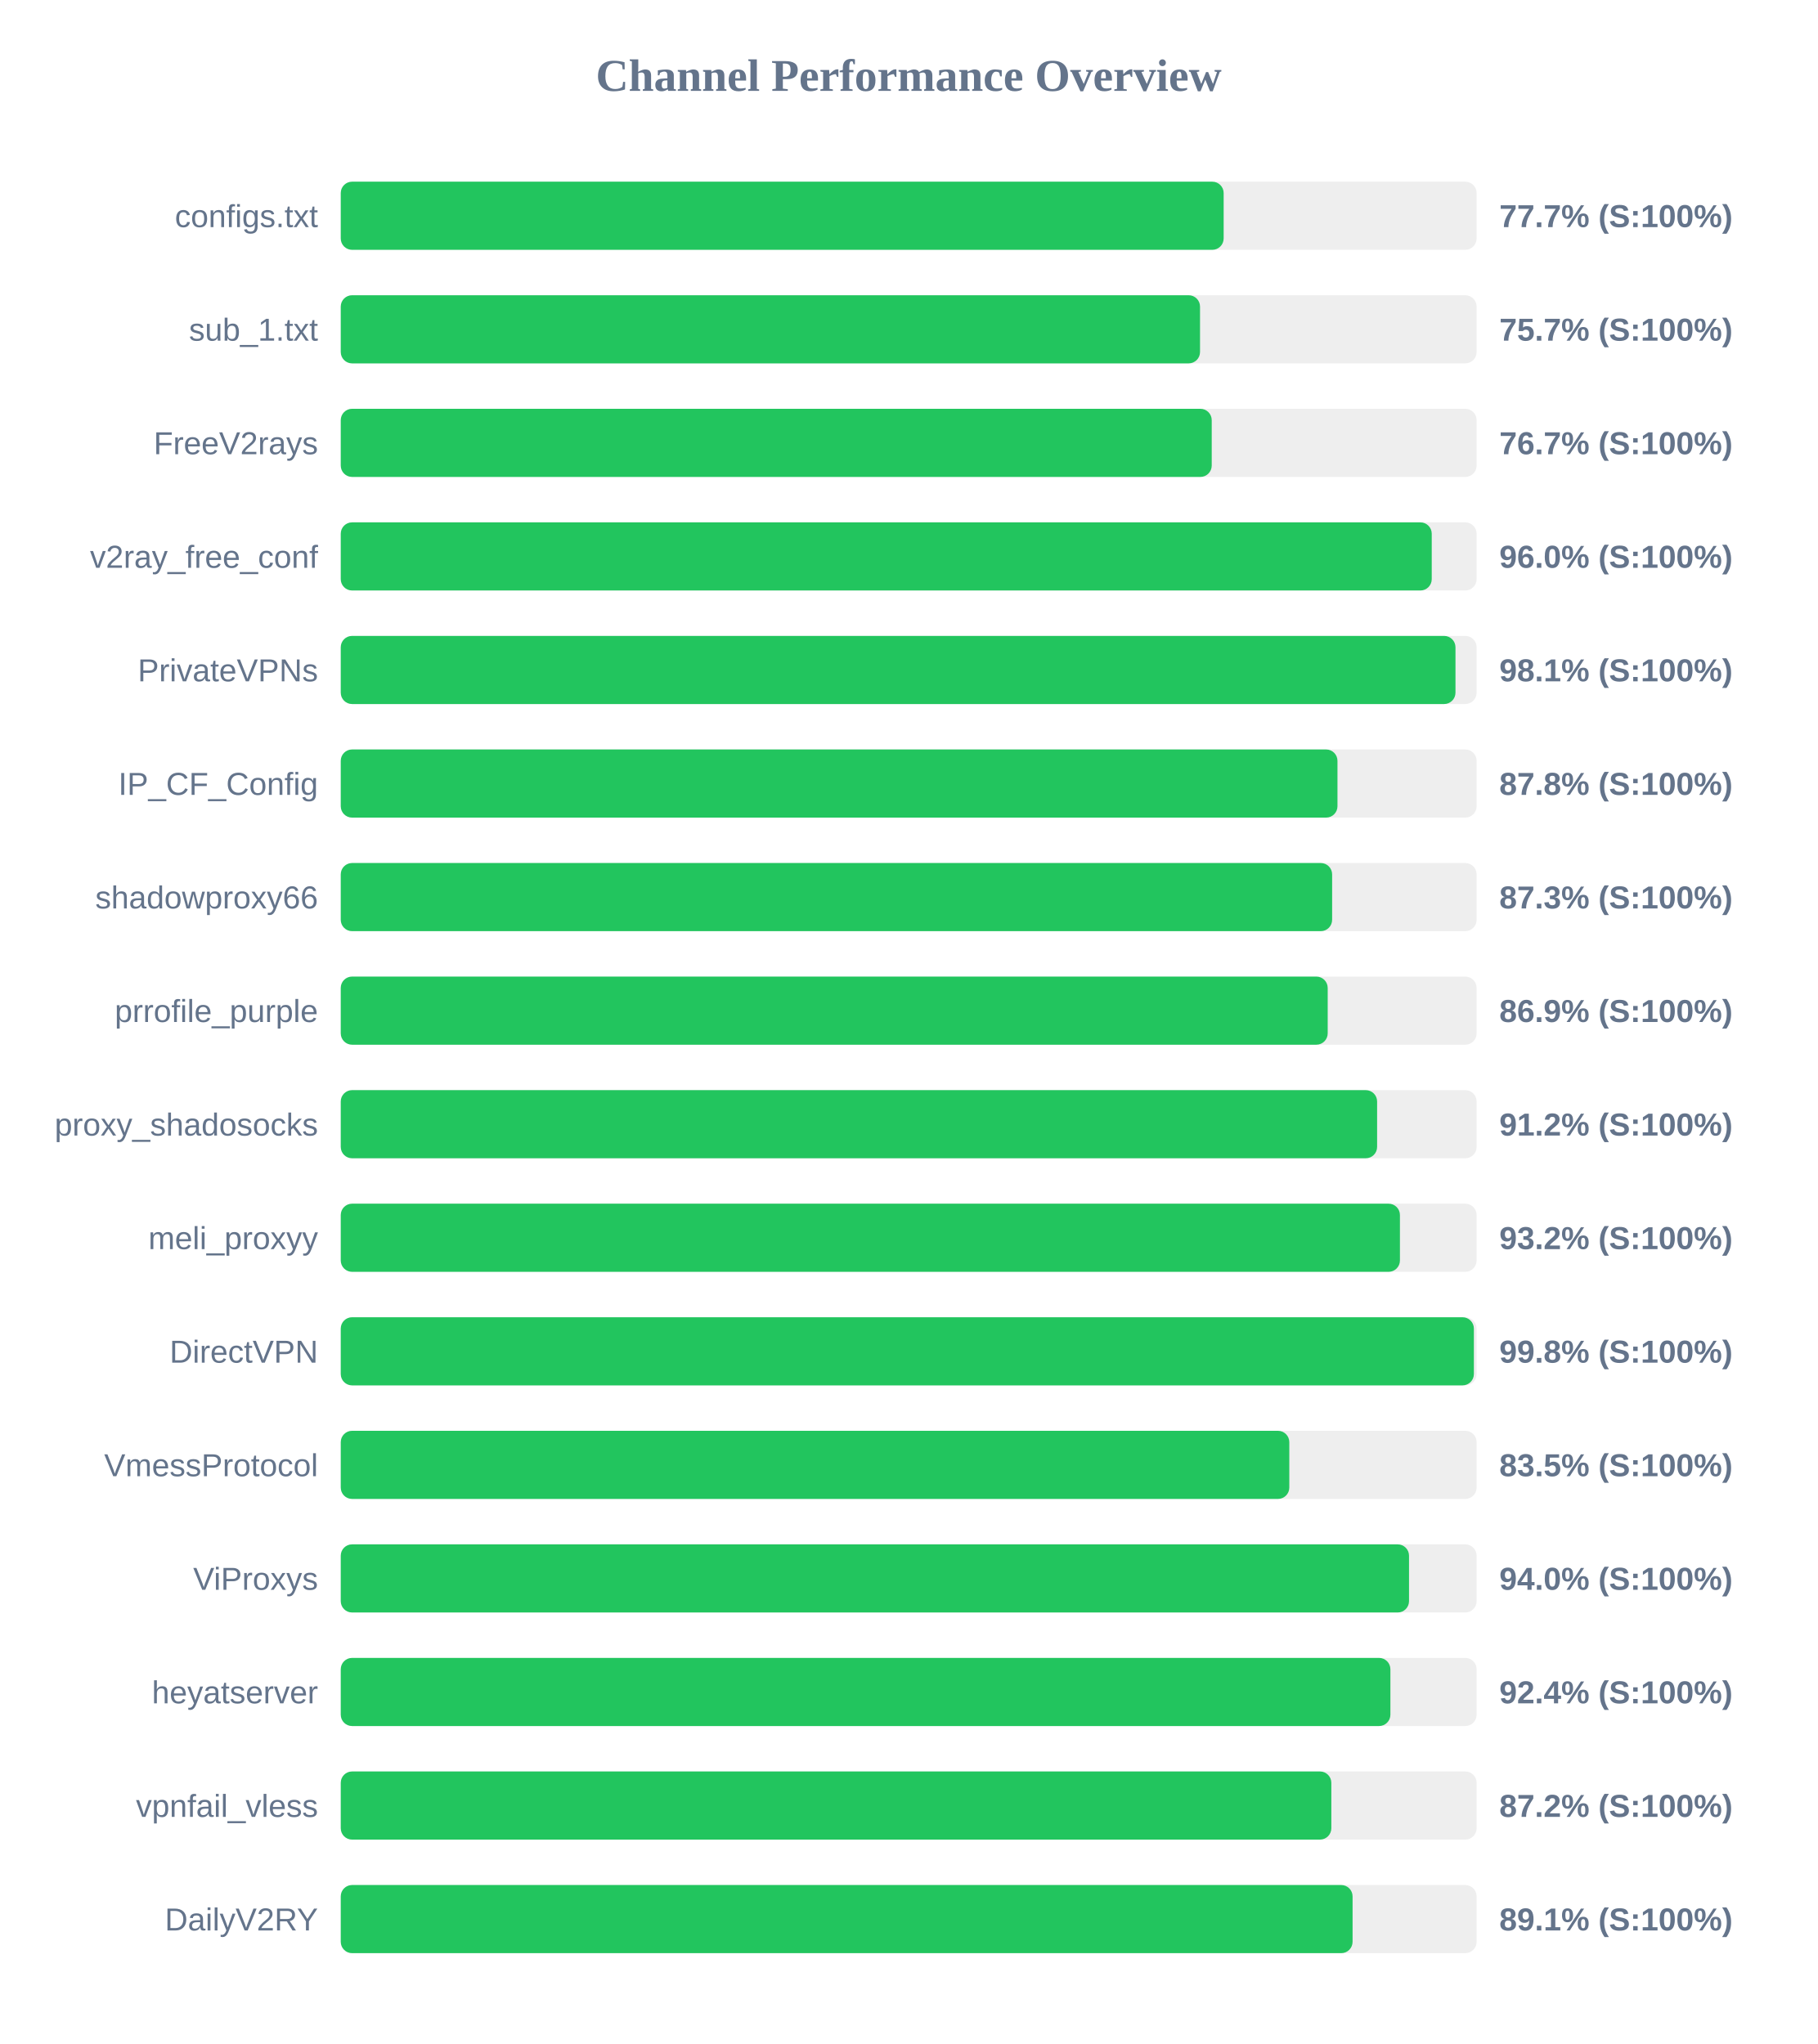
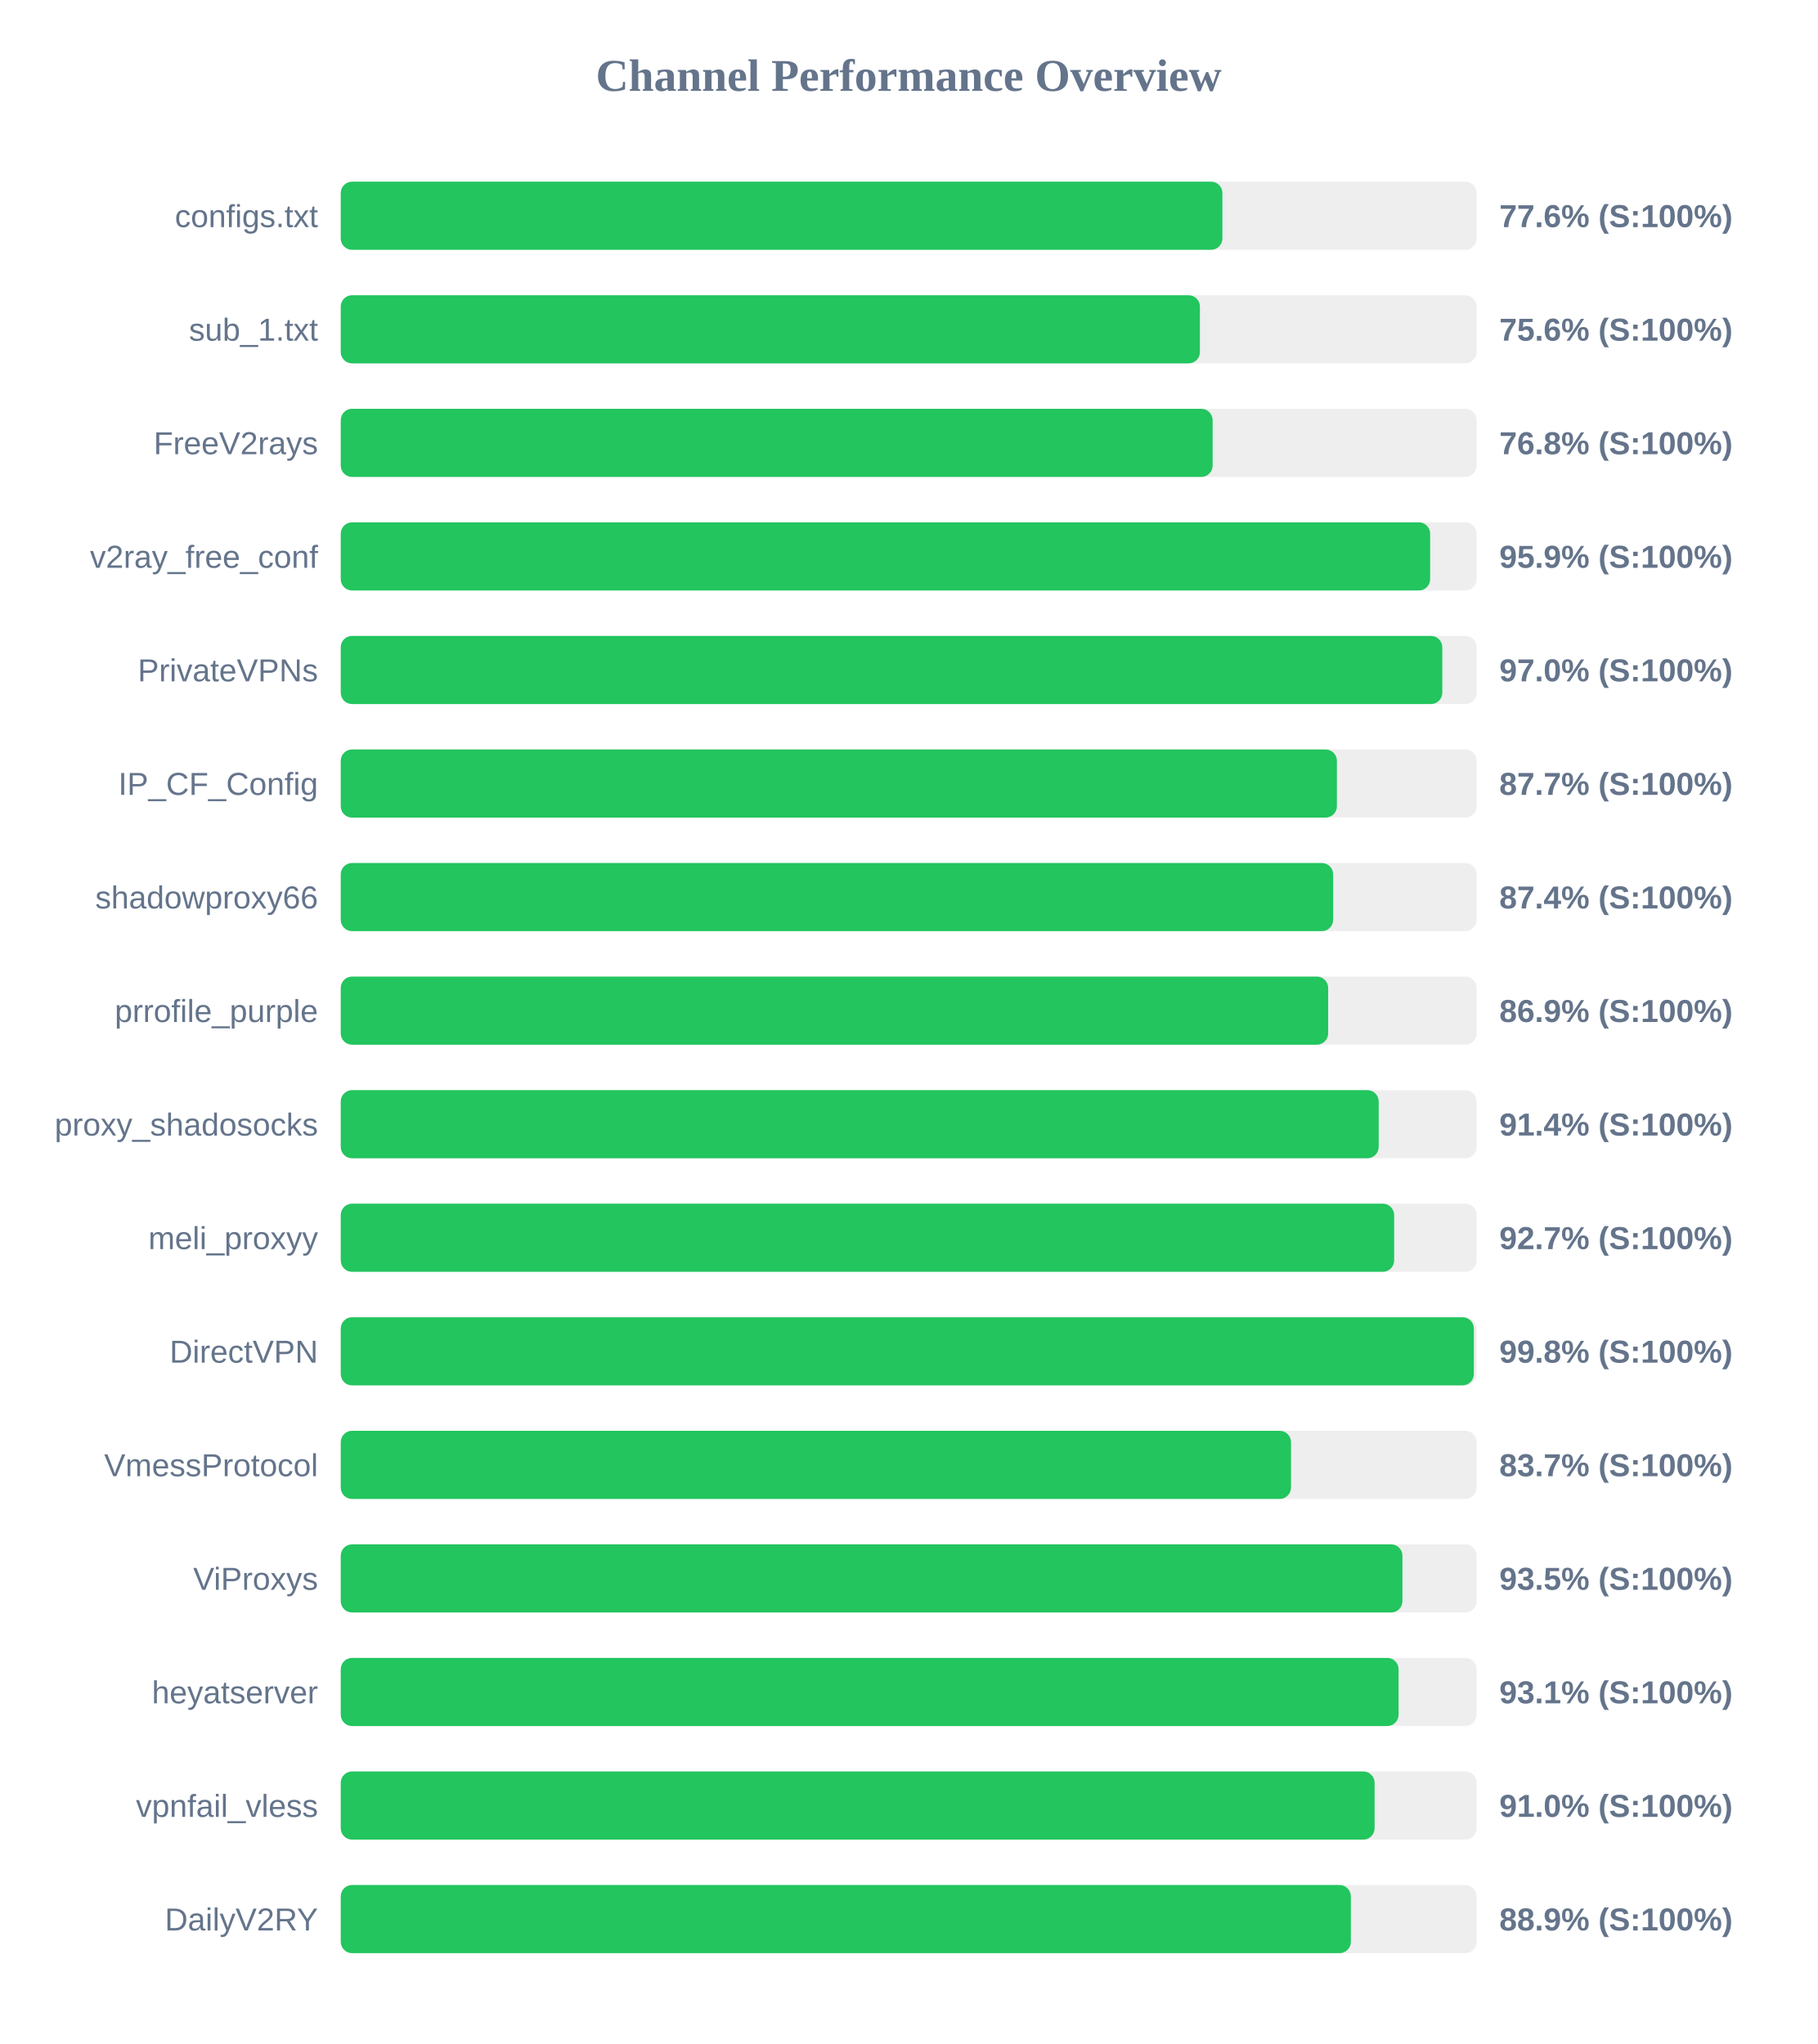
<svg xmlns="http://www.w3.org/2000/svg" width="800" height="900" version="1.1">
  <style>
        .row { font: 14px Arial; fill: #64748b; }
        .score { font: bold 14px Arial; fill: #64748b; }
    </style>
  <text x="400" y="40" text-anchor="middle" font-size="20px" font-weight="bold" fill="#64748b">Channel Performance Overview</text>
  <rect x="150" y="80" width="500" height="30" fill="#eee" rx="5" />
-   <rect x="150" y="80" width="388.65" height="30" fill="#22c55e" rx="5" />
+   <rect x="150" y="80" width="388.1" height="30" fill="#22c55e" rx="5" />
  <text x="140" y="100" text-anchor="end" class="row">configs.txt</text>
-   <text x="660" y="100" text-anchor="start" class="score">77.7% (S:100%)</text>
+   <text x="660" y="100" text-anchor="start" class="score">77.6% (S:100%)</text>
  <rect x="150" y="130" width="500" height="30" fill="#eee" rx="5" />
-   <rect x="150" y="130" width="378.25" height="30" fill="#22c55e" rx="5" />
+   <rect x="150" y="130" width="378.2" height="30" fill="#22c55e" rx="5" />
  <text x="140" y="150" text-anchor="end" class="row">sub_1.txt</text>
-   <text x="660" y="150" text-anchor="start" class="score">75.7% (S:100%)</text>
+   <text x="660" y="150" text-anchor="start" class="score">75.6% (S:100%)</text>
  <rect x="150" y="180" width="500" height="30" fill="#eee" rx="5" />
-   <rect x="150" y="180" width="383.4" height="30" fill="#22c55e" rx="5" />
+   <rect x="150" y="180" width="383.8" height="30" fill="#22c55e" rx="5" />
  <text x="140" y="200" text-anchor="end" class="row">FreeV2rays</text>
-   <text x="660" y="200" text-anchor="start" class="score">76.7% (S:100%)</text>
+   <text x="660" y="200" text-anchor="start" class="score">76.8% (S:100%)</text>
  <rect x="150" y="230" width="500" height="30" fill="#eee" rx="5" />
-   <rect x="150" y="230" width="480.25" height="30" fill="#22c55e" rx="5" />
+   <rect x="150" y="230" width="479.55" height="30" fill="#22c55e" rx="5" />
  <text x="140" y="250" text-anchor="end" class="row">v2ray_free_conf</text>
-   <text x="660" y="250" text-anchor="start" class="score">96.0% (S:100%)</text>
+   <text x="660" y="250" text-anchor="start" class="score">95.9% (S:100%)</text>
  <rect x="150" y="280" width="500" height="30" fill="#eee" rx="5" />
-   <rect x="150" y="280" width="490.7" height="30" fill="#22c55e" rx="5" />
+   <rect x="150" y="280" width="484.9" height="30" fill="#22c55e" rx="5" />
  <text x="140" y="300" text-anchor="end" class="row">PrivateVPNs</text>
-   <text x="660" y="300" text-anchor="start" class="score">98.1% (S:100%)</text>
+   <text x="660" y="300" text-anchor="start" class="score">97.0% (S:100%)</text>
  <rect x="150" y="330" width="500" height="30" fill="#eee" rx="5" />
-   <rect x="150" y="330" width="438.75" height="30" fill="#22c55e" rx="5" />
+   <rect x="150" y="330" width="438.5" height="30" fill="#22c55e" rx="5" />
  <text x="140" y="350" text-anchor="end" class="row">IP_CF_Config</text>
-   <text x="660" y="350" text-anchor="start" class="score">87.8% (S:100%)</text>
+   <text x="660" y="350" text-anchor="start" class="score">87.7% (S:100%)</text>
  <rect x="150" y="380" width="500" height="30" fill="#eee" rx="5" />
-   <rect x="150" y="380" width="436.4" height="30" fill="#22c55e" rx="5" />
+   <rect x="150" y="380" width="436.85" height="30" fill="#22c55e" rx="5" />
  <text x="140" y="400" text-anchor="end" class="row">shadowproxy66</text>
-   <text x="660" y="400" text-anchor="start" class="score">87.3% (S:100%)</text>
+   <text x="660" y="400" text-anchor="start" class="score">87.4% (S:100%)</text>
  <rect x="150" y="430" width="500" height="30" fill="#eee" rx="5" />
-   <rect x="150" y="430" width="434.45" height="30" fill="#22c55e" rx="5" />
+   <rect x="150" y="430" width="434.65" height="30" fill="#22c55e" rx="5" />
  <text x="140" y="450" text-anchor="end" class="row">prrofile_purple</text>
  <text x="660" y="450" text-anchor="start" class="score">86.9% (S:100%)</text>
  <rect x="150" y="480" width="500" height="30" fill="#eee" rx="5" />
-   <rect x="150" y="480" width="456.2" height="30" fill="#22c55e" rx="5" />
+   <rect x="150" y="480" width="456.9" height="30" fill="#22c55e" rx="5" />
  <text x="140" y="500" text-anchor="end" class="row">proxy_shadosocks</text>
-   <text x="660" y="500" text-anchor="start" class="score">91.2% (S:100%)</text>
+   <text x="660" y="500" text-anchor="start" class="score">91.4% (S:100%)</text>
  <rect x="150" y="530" width="500" height="30" fill="#eee" rx="5" />
-   <rect x="150" y="530" width="466.25" height="30" fill="#22c55e" rx="5" />
+   <rect x="150" y="530" width="463.7" height="30" fill="#22c55e" rx="5" />
  <text x="140" y="550" text-anchor="end" class="row">meli_proxyy</text>
-   <text x="660" y="550" text-anchor="start" class="score">93.2% (S:100%)</text>
+   <text x="660" y="550" text-anchor="start" class="score">92.7% (S:100%)</text>
  <rect x="150" y="580" width="500" height="30" fill="#eee" rx="5" />
  <rect x="150" y="580" width="498.8" height="30" fill="#22c55e" rx="5" />
  <text x="140" y="600" text-anchor="end" class="row">DirectVPN</text>
  <text x="660" y="600" text-anchor="start" class="score">99.8% (S:100%)</text>
  <rect x="150" y="630" width="500" height="30" fill="#eee" rx="5" />
-   <rect x="150" y="630" width="417.55" height="30" fill="#22c55e" rx="5" />
+   <rect x="150" y="630" width="418.3" height="30" fill="#22c55e" rx="5" />
  <text x="140" y="650" text-anchor="end" class="row">VmessProtocol</text>
-   <text x="660" y="650" text-anchor="start" class="score">83.5% (S:100%)</text>
+   <text x="660" y="650" text-anchor="start" class="score">83.7% (S:100%)</text>
  <rect x="150" y="680" width="500" height="30" fill="#eee" rx="5" />
-   <rect x="150" y="680" width="470.25" height="30" fill="#22c55e" rx="5" />
+   <rect x="150" y="680" width="467.35" height="30" fill="#22c55e" rx="5" />
  <text x="140" y="700" text-anchor="end" class="row">ViProxys</text>
-   <text x="660" y="700" text-anchor="start" class="score">94.0% (S:100%)</text>
+   <text x="660" y="700" text-anchor="start" class="score">93.5% (S:100%)</text>
  <rect x="150" y="730" width="500" height="30" fill="#eee" rx="5" />
-   <rect x="150" y="730" width="462.05" height="30" fill="#22c55e" rx="5" />
+   <rect x="150" y="730" width="465.65" height="30" fill="#22c55e" rx="5" />
  <text x="140" y="750" text-anchor="end" class="row">heyatserver</text>
-   <text x="660" y="750" text-anchor="start" class="score">92.4% (S:100%)</text>
+   <text x="660" y="750" text-anchor="start" class="score">93.1% (S:100%)</text>
  <rect x="150" y="780" width="500" height="30" fill="#eee" rx="5" />
-   <rect x="150" y="780" width="436.05" height="30" fill="#22c55e" rx="5" />
+   <rect x="150" y="780" width="455.1" height="30" fill="#22c55e" rx="5" />
  <text x="140" y="800" text-anchor="end" class="row">vpnfail_vless</text>
-   <text x="660" y="800" text-anchor="start" class="score">87.2% (S:100%)</text>
+   <text x="660" y="800" text-anchor="start" class="score">91.0% (S:100%)</text>
  <rect x="150" y="830" width="500" height="30" fill="#eee" rx="5" />
-   <rect x="150" y="830" width="445.4" height="30" fill="#22c55e" rx="5" />
+   <rect x="150" y="830" width="444.65" height="30" fill="#22c55e" rx="5" />
  <text x="140" y="850" text-anchor="end" class="row">DailyV2RY</text>
-   <text x="660" y="850" text-anchor="start" class="score">89.1% (S:100%)</text>
+   <text x="660" y="850" text-anchor="start" class="score">88.9% (S:100%)</text>
</svg>
